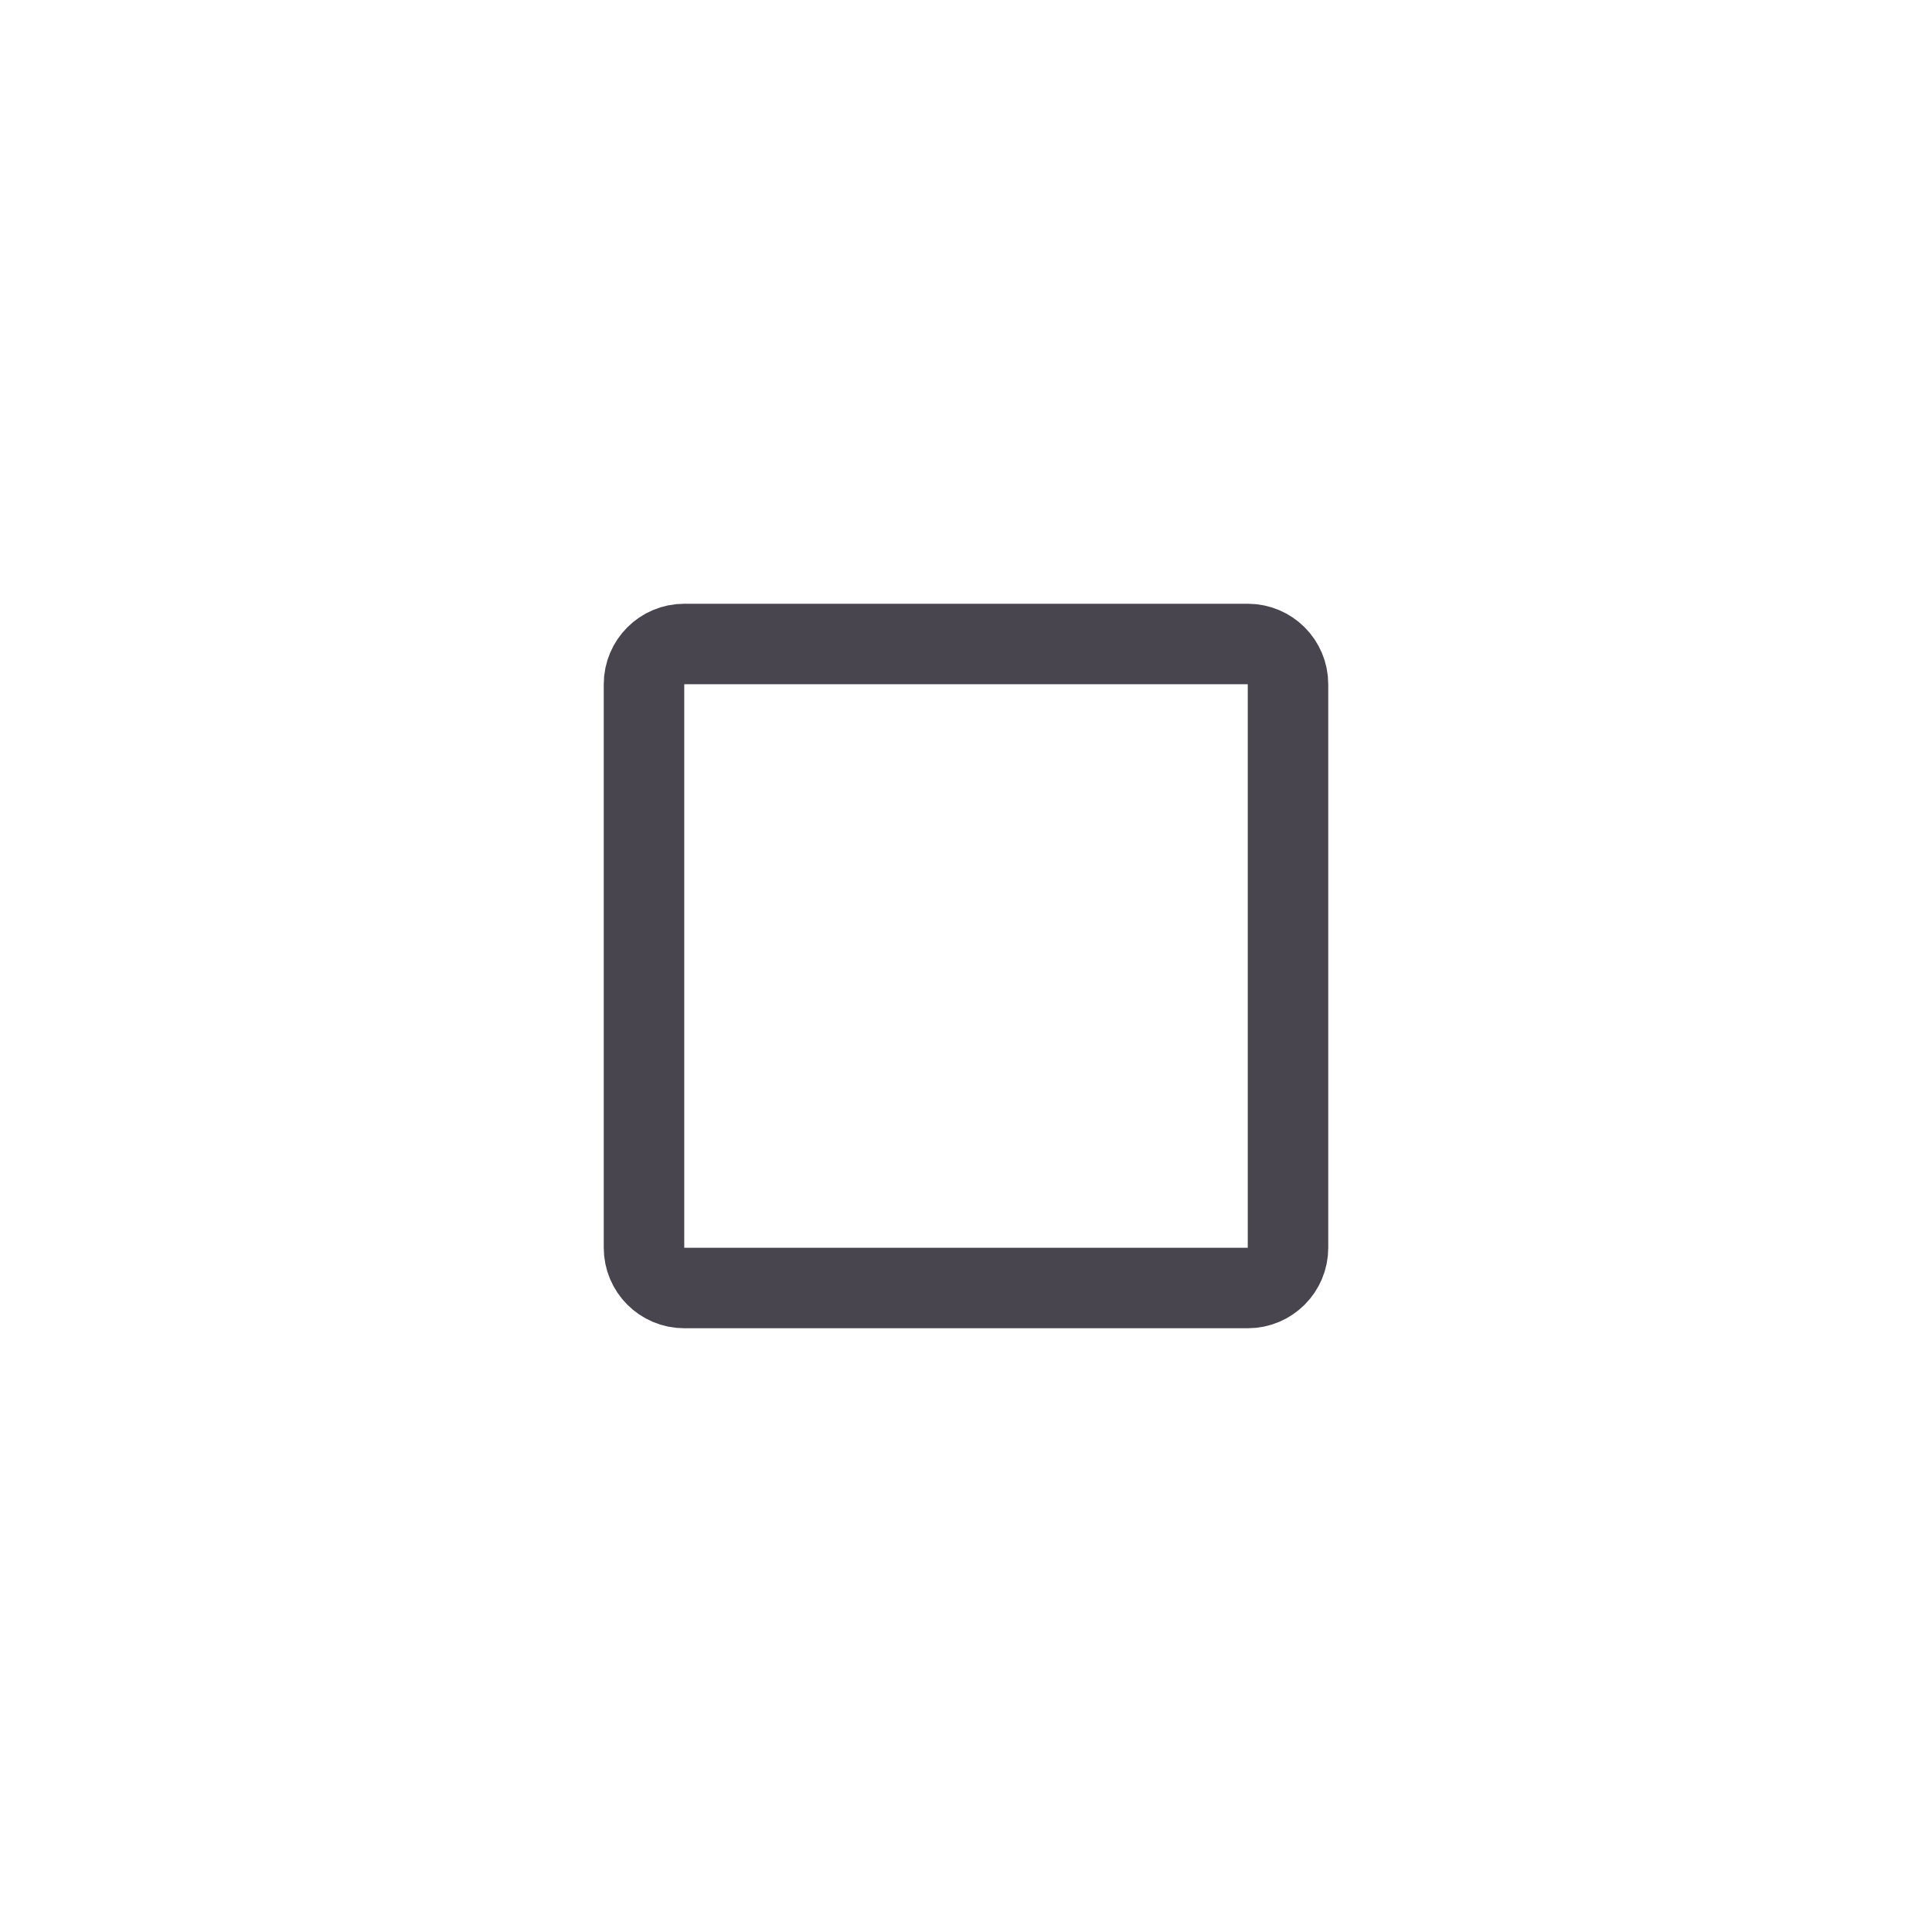
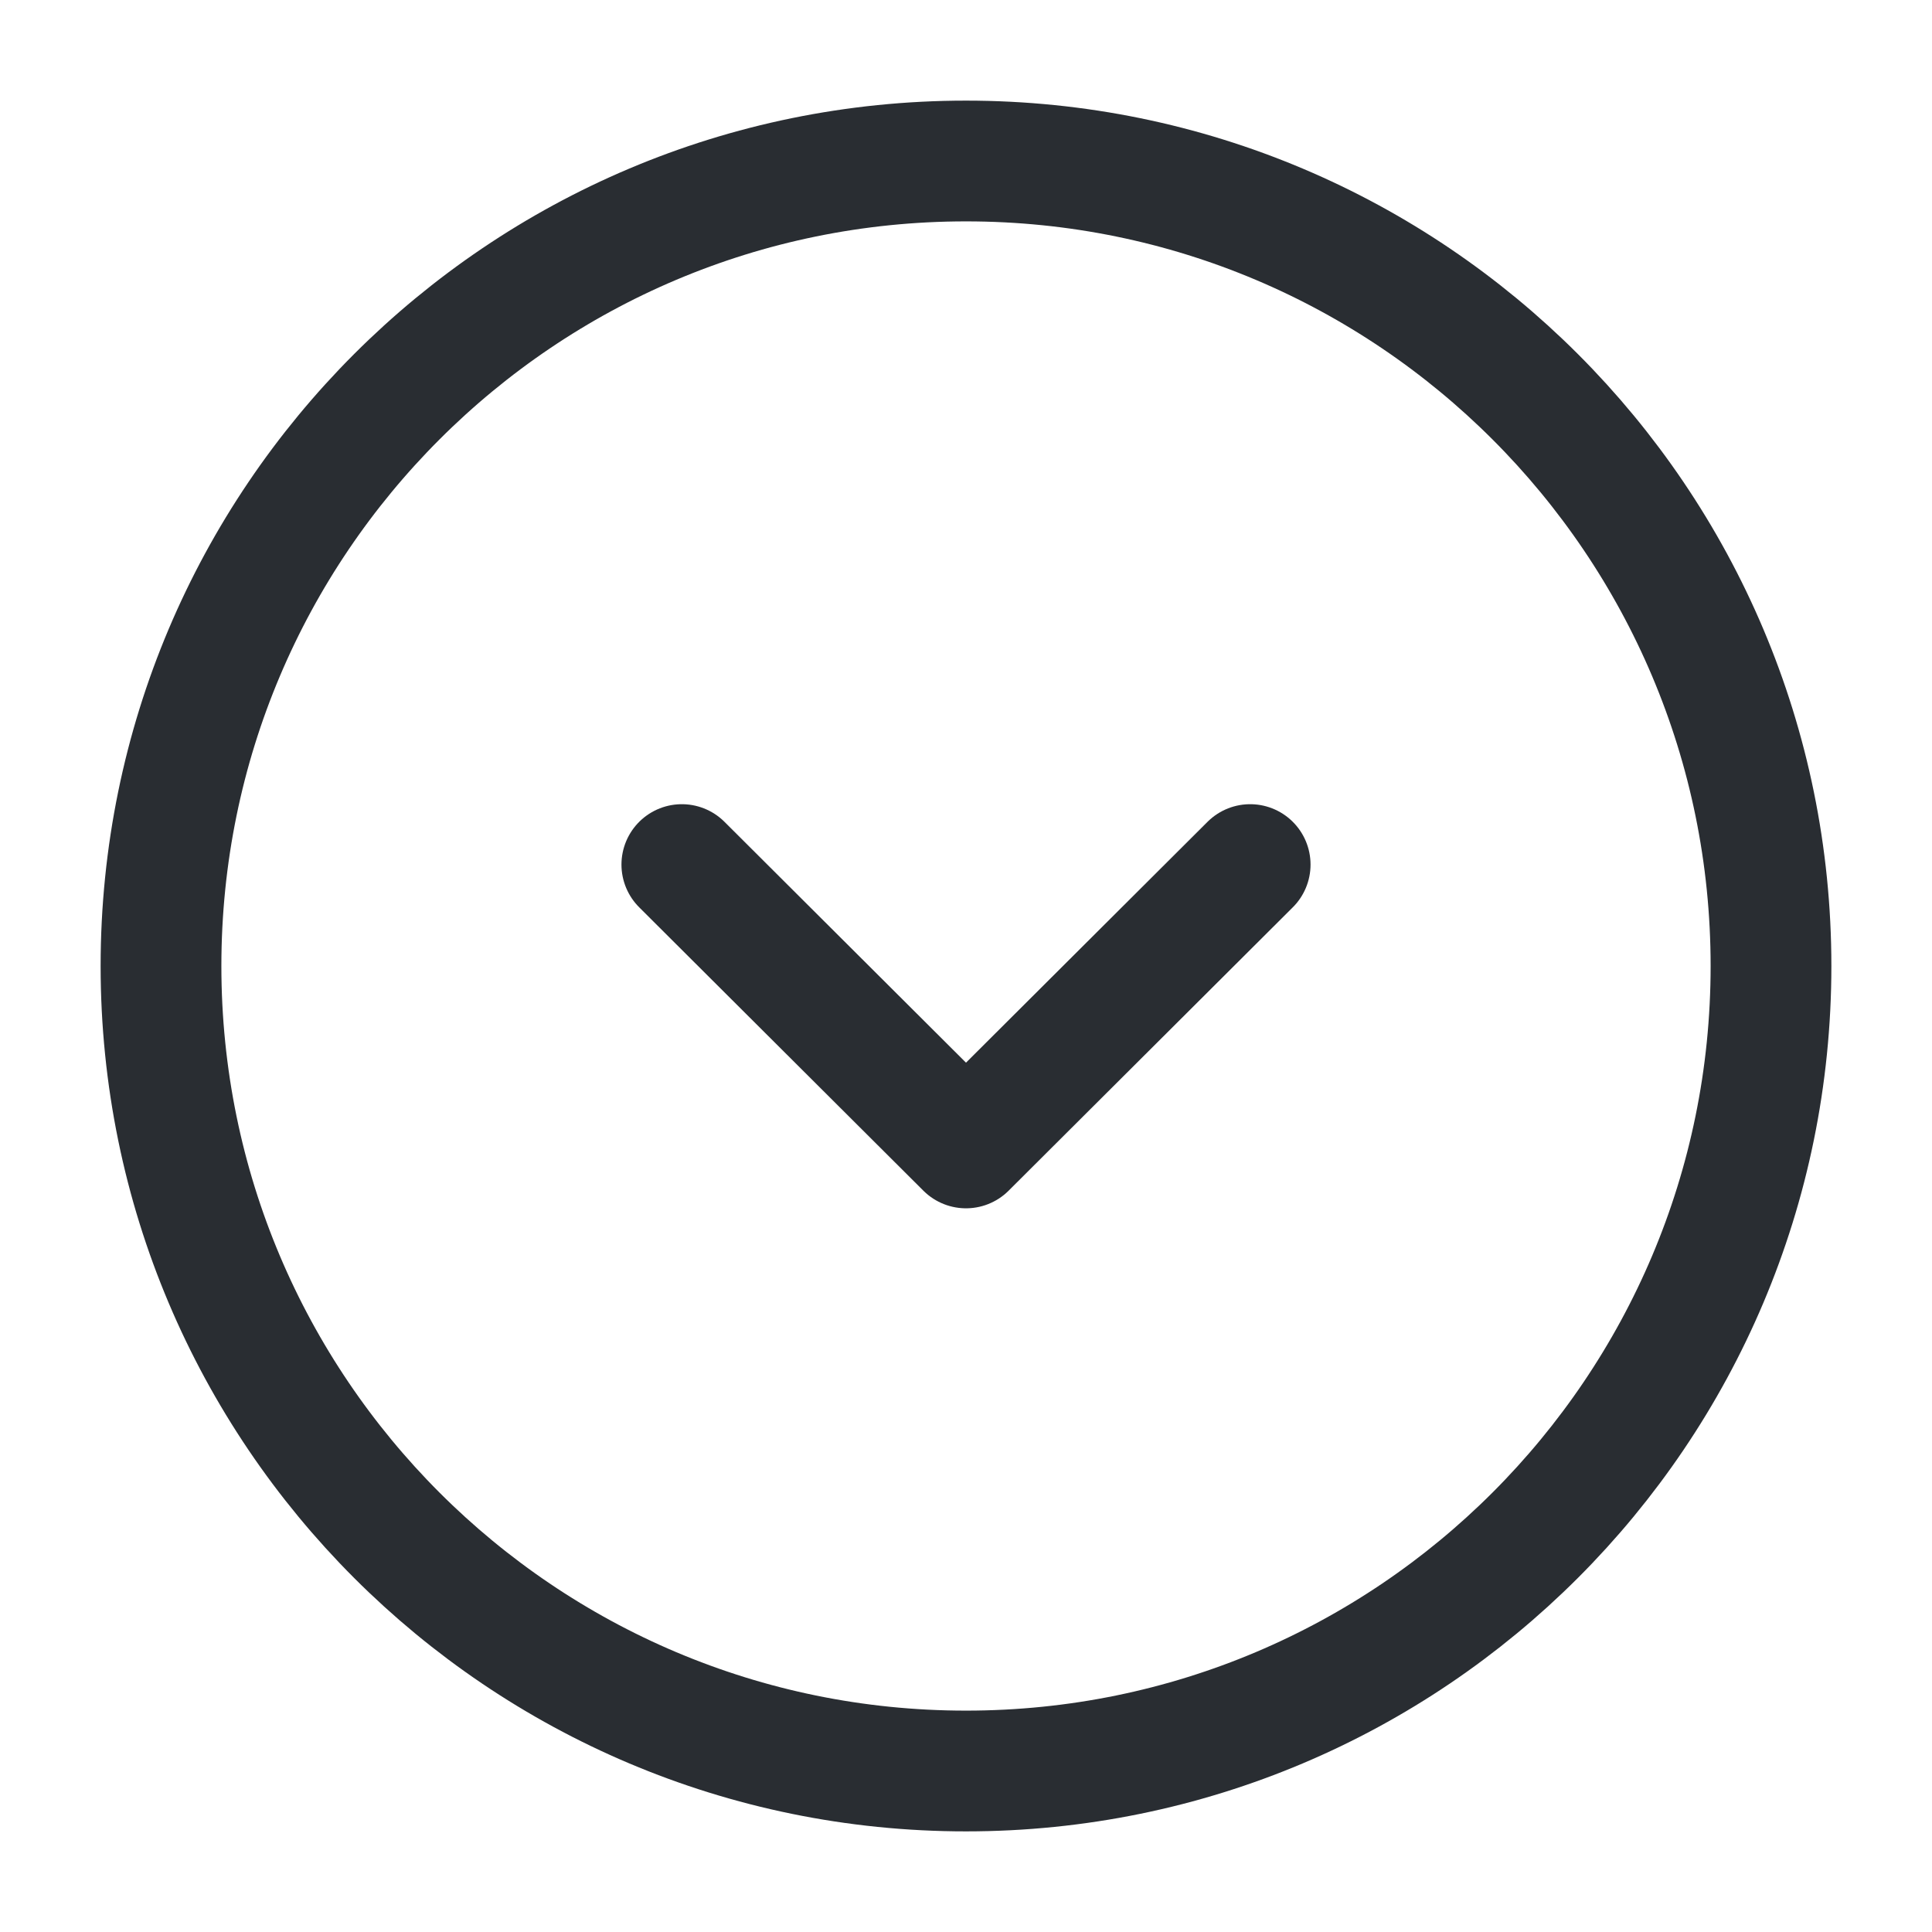
- <svg xmlns="http://www.w3.org/2000/svg" width="48" height="48" viewBox="0 0 48 48" fill="none">
-   <rect x="16" y="16" width="16" height="16" rx="1" stroke="#49454F" stroke-width="2" />
+ <svg xmlns="http://www.w3.org/2000/svg" width="24" height="24" viewBox="0 0 24 24" fill="none">
+   <path d="M8.47 10.74L12 14.26L15.53 10.74M22 12C22 17.523 17.523 22 12 22C6.477 22 2 17.523 2 12C2 6.477 6.477 2 12 2C17.523 2 22 6.477 22 12Z" stroke="#292D32" stroke-width="1.5" stroke-linecap="round" stroke-linejoin="round" />
</svg>
